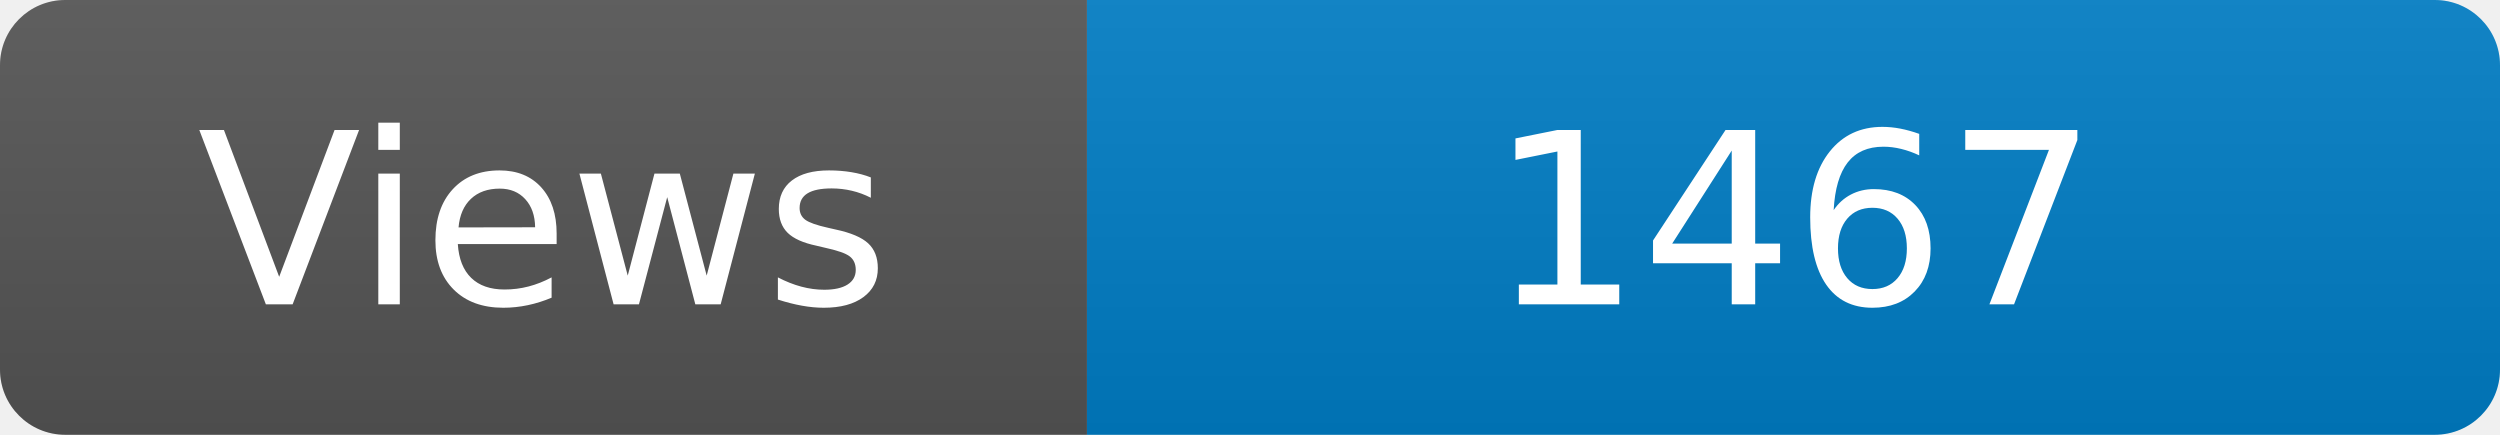
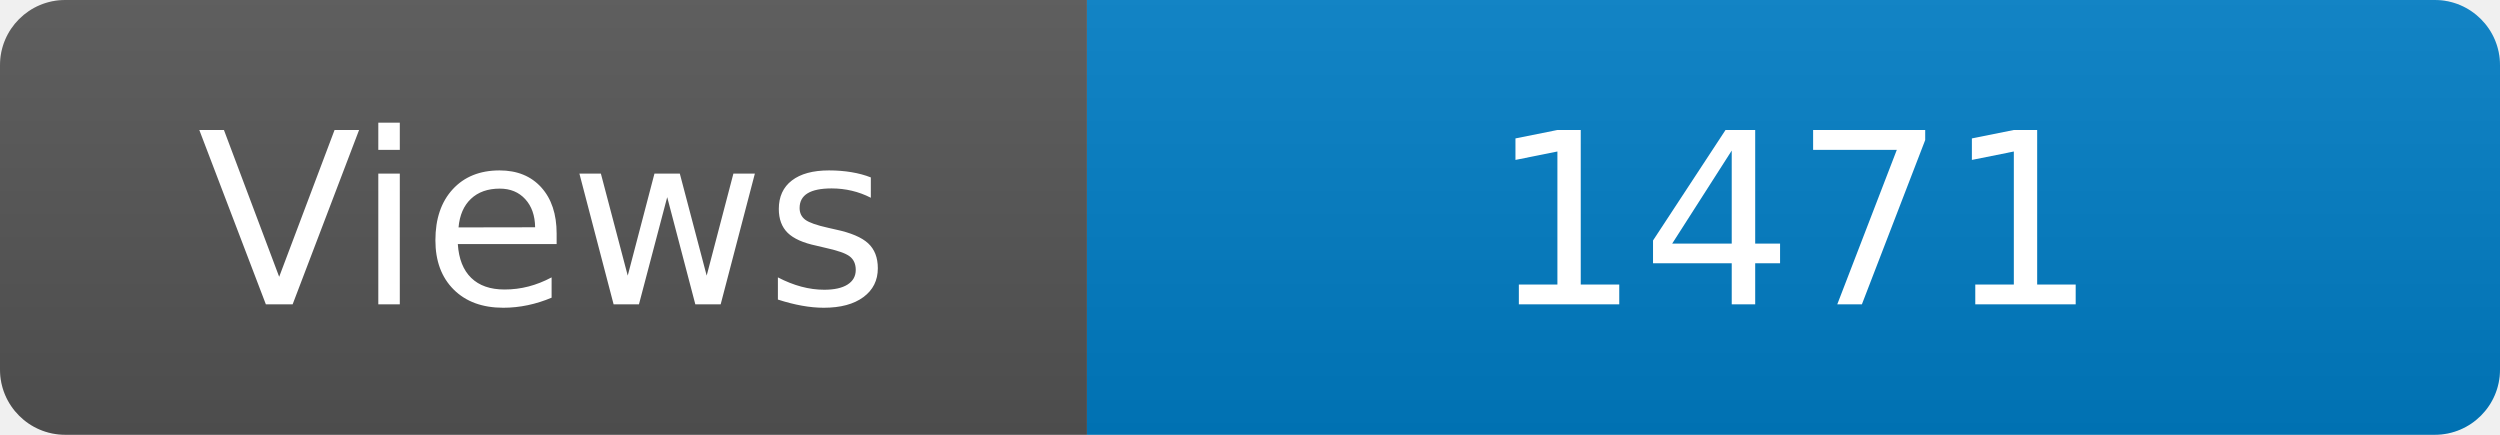
<svg xmlns="http://www.w3.org/2000/svg" width="115" height="20" role="img" aria-label="Maintained?: yes">
  <linearGradient id="s" x2="0" y2="100%">
    <stop offset="0" stop-color="#bbb" stop-opacity=".1" />
    <stop offset="1" stop-opacity=".1" />
  </linearGradient>
  <clipPath id="r">
    <rect width="115" height="20" rx="3" fill="#fff" />
  </clipPath>
  <g clip-path="url(#r)">
    <rect width="50" height="20" fill="#555" />
    <rect x="50" width="160" height="20" fill="#007ec6" />
    <rect width="115" height="20" fill="url(#s)" />
  </g>
  <g fill="#fff" text-anchor="middle" font-family="Verdana,Geneva,DejaVu Sans,sans-serif" font-size="110">
    <text x="250" y="140" transform="scale(.1)" fill="#fff">Views</text>
-     <text x="825" y="140" transform="scale(.1)" fill="#fff">1467</text>
+     <text x="825" y="140" transform="scale(.1)" fill="#fff">1471</text>
  </g>
</svg>
